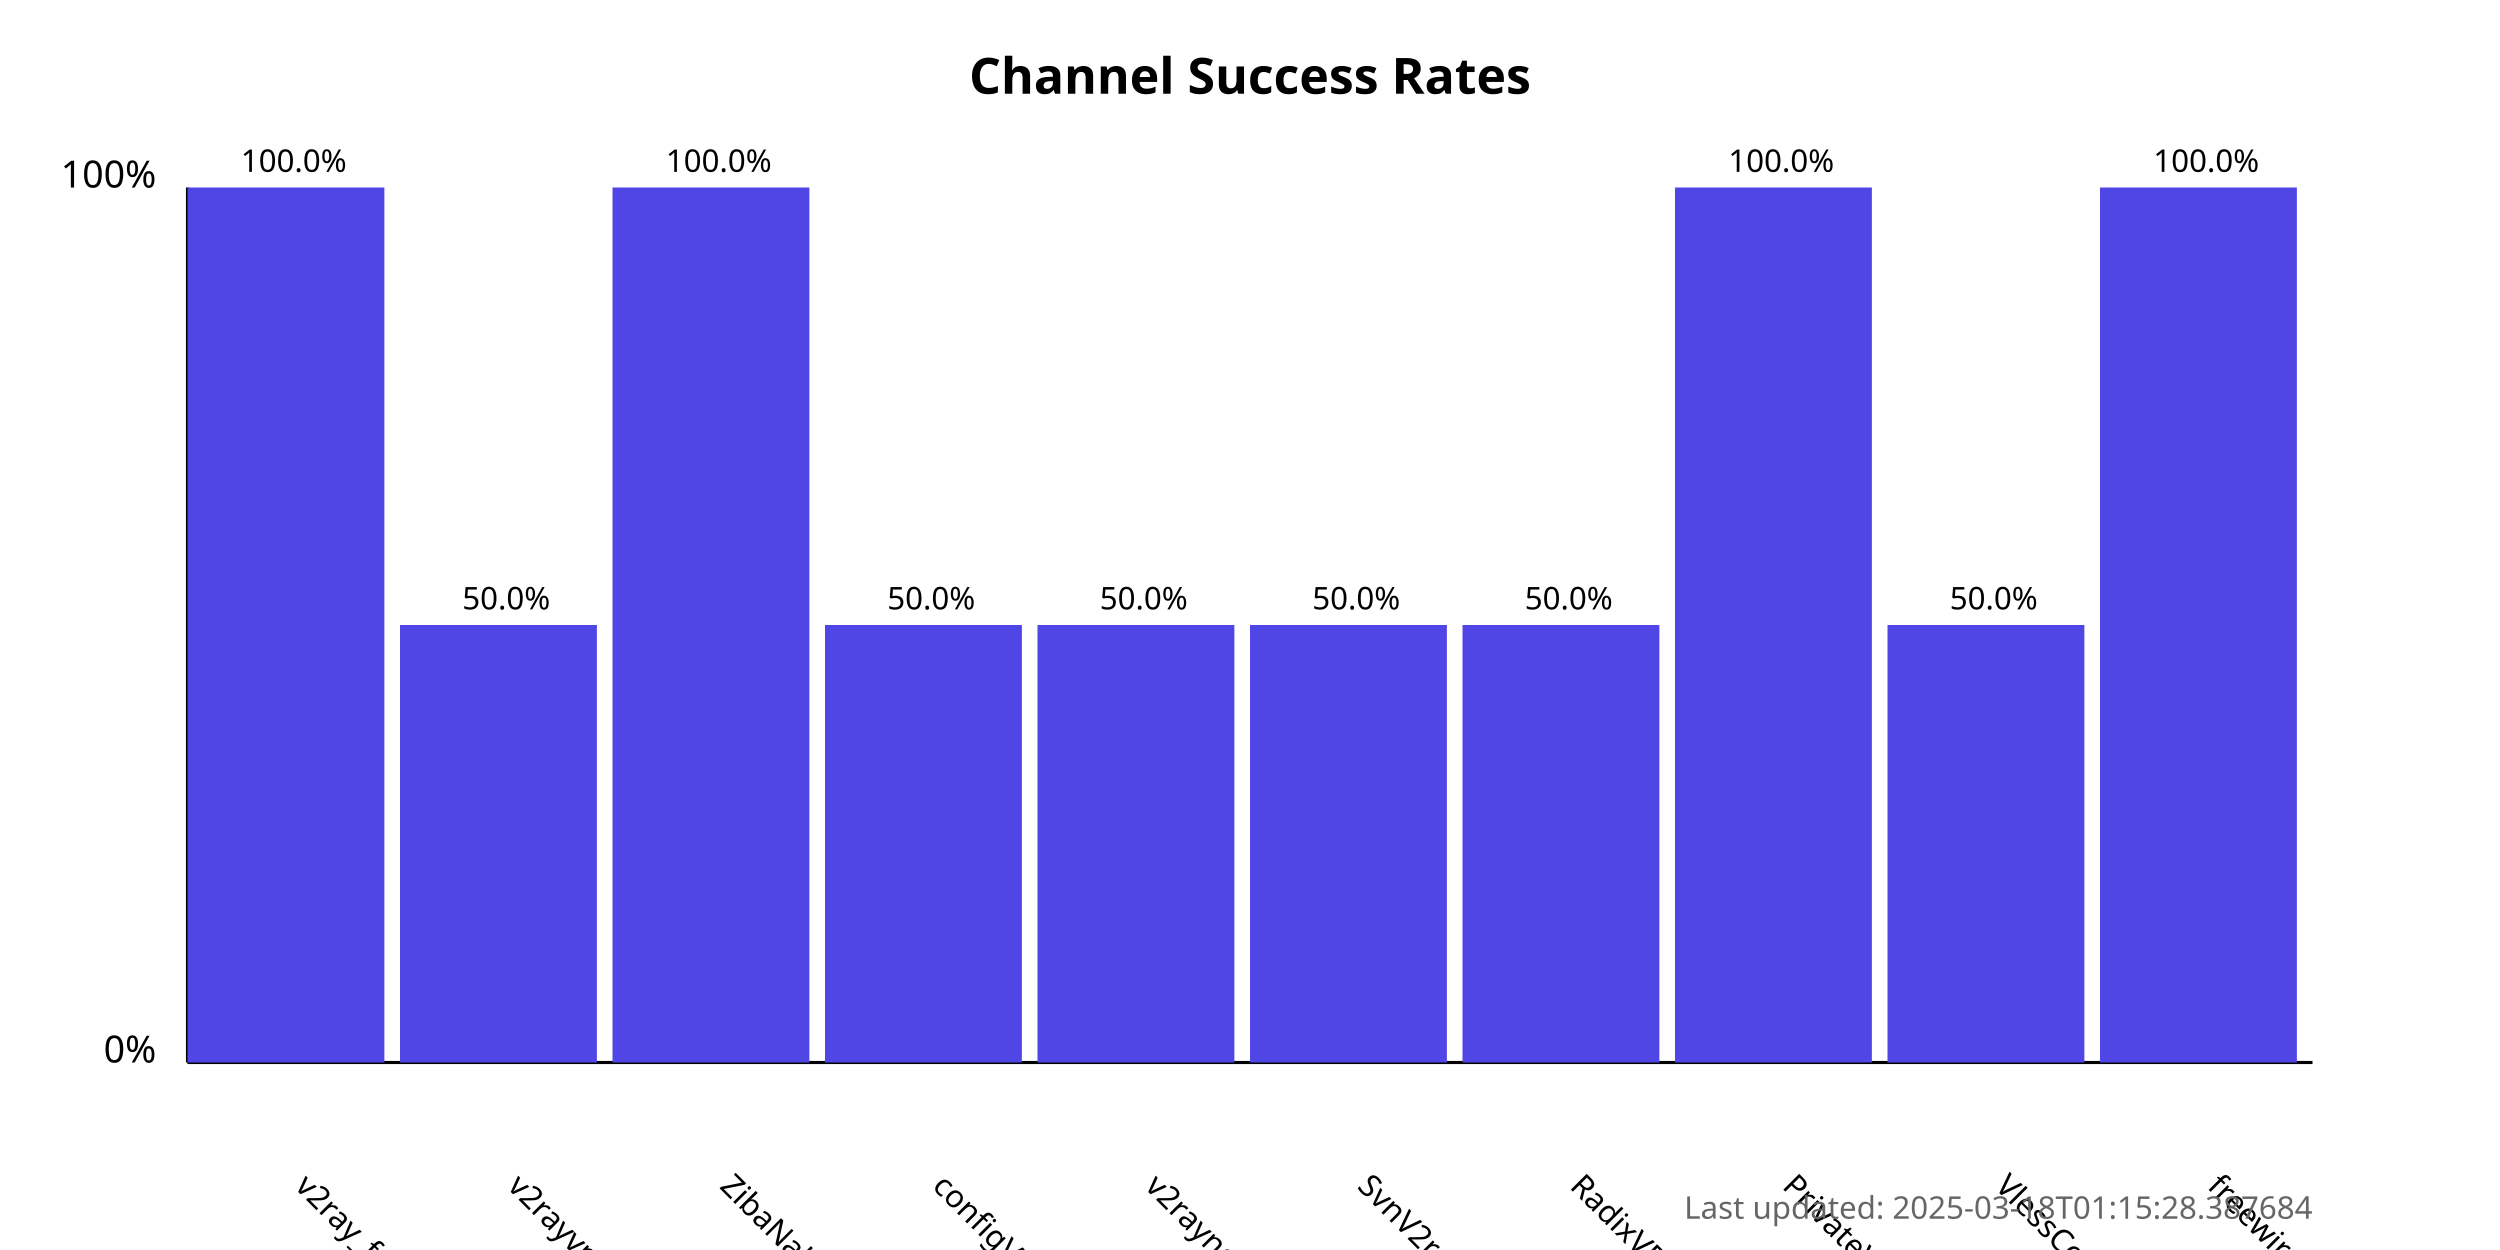
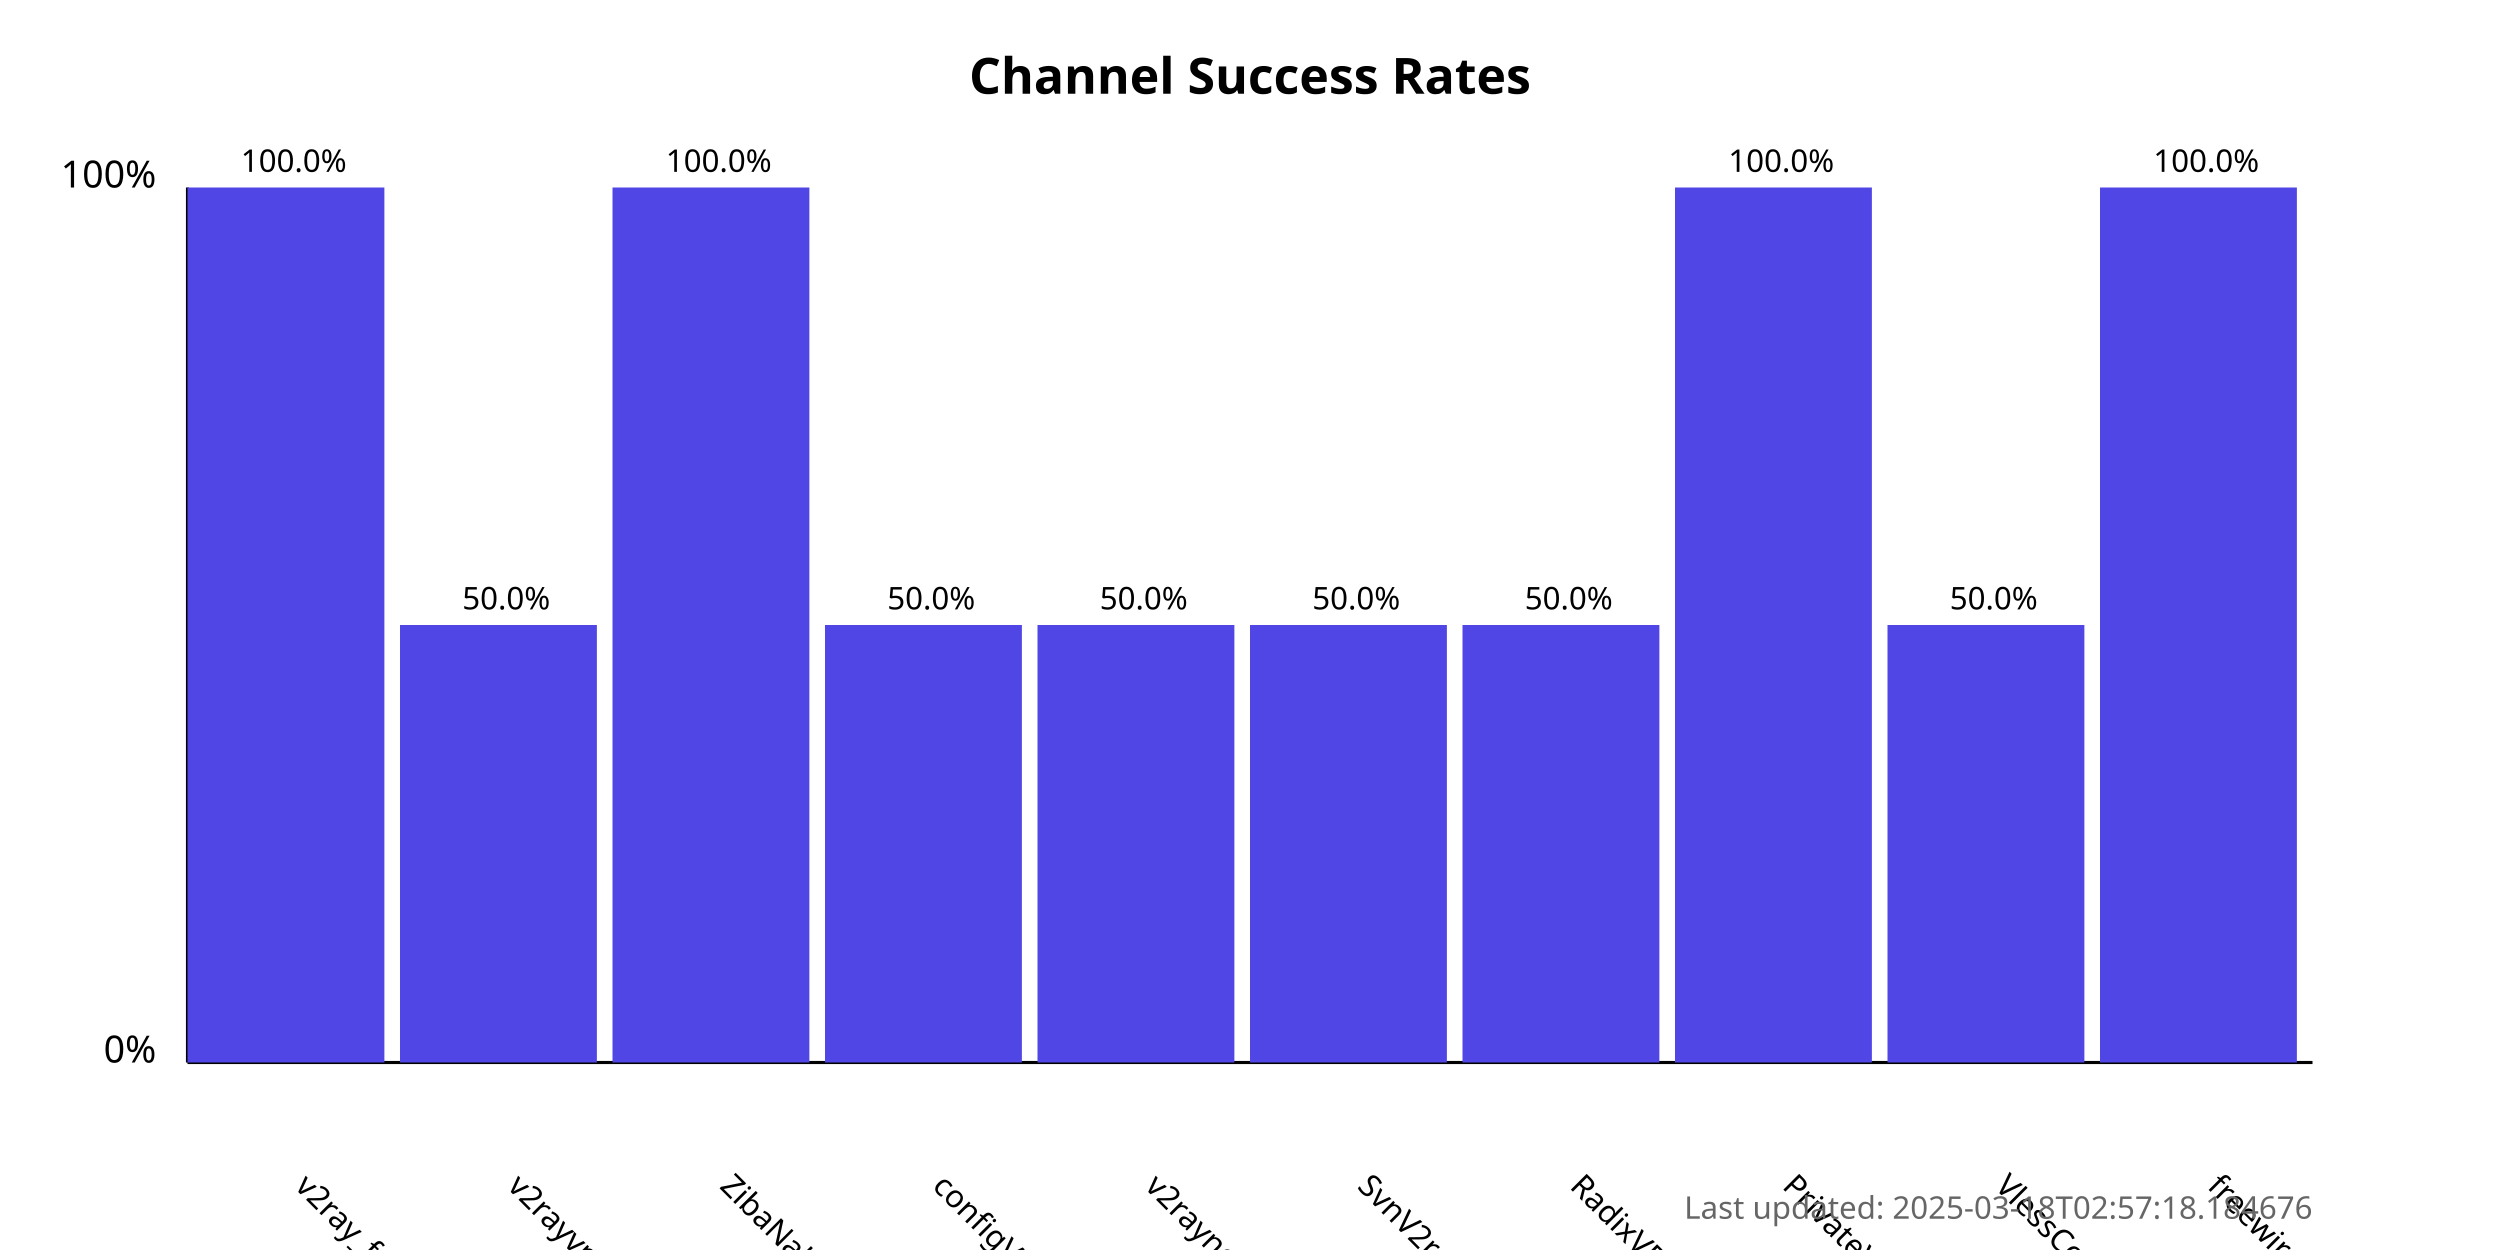
<svg xmlns="http://www.w3.org/2000/svg" width="800" height="400">
  <style>
            .chart-title { font: bold 16px sans-serif; }
            .axis-label { font: 12px sans-serif; }
            .tick-label { font: 10px sans-serif; }
            .bar { fill: #4f46e5; }
            .bar:hover { fill: #6366f1; }
            .timestamp { font: 10px sans-serif; fill: #666; }
        </style>
  <text x="400.0" y="30" text-anchor="middle" class="chart-title">
            Channel Success Rates
        </text>
  <line x1="60" y1="340" x2="60" y2="60" stroke="black" stroke-width="1" />
  <line x1="60" y1="340" x2="740" y2="340" stroke="black" stroke-width="1" />
  <text x="50" y="340" text-anchor="end" class="axis-label">0%</text>
  <text x="50" y="60" text-anchor="end" class="axis-label">100%</text>
  <g>
    <rect x="60" y="60.0" width="63.0" height="280.0" class="bar" />
    <text x="94.0" y="380" transform="rotate(45, 94.0, 380)" text-anchor="start" class="tick-label">
                v2ray_free_conf
            </text>
    <text x="94.0" y="55.0" text-anchor="middle" class="tick-label">
                100.0%
            </text>
  </g>
  <g>
    <rect x="128.0" y="200.0" width="63.0" height="140.0" class="bar" />
    <text x="162.0" y="380" transform="rotate(45, 162.0, 380)" text-anchor="start" class="tick-label">
                v2rayvpno
            </text>
    <text x="162.0" y="195.0" text-anchor="middle" class="tick-label">
                50.0%
            </text>
  </g>
  <g>
    <rect x="196.0" y="60.0" width="63.0" height="280.0" class="bar" />
    <text x="230.0" y="380" transform="rotate(45, 230.0, 380)" text-anchor="start" class="tick-label">
                ZibaNabz
            </text>
    <text x="230.0" y="55.0" text-anchor="middle" class="tick-label">
                100.0%
            </text>
  </g>
  <g>
    <rect x="264.0" y="200.0" width="63.0" height="140.0" class="bar" />
    <text x="298.0" y="380" transform="rotate(45, 298.0, 380)" text-anchor="start" class="tick-label">
                configV2rayForFree
            </text>
    <text x="298.0" y="195.0" text-anchor="middle" class="tick-label">
                50.0%
            </text>
  </g>
  <g>
    <rect x="332.0" y="200.0" width="63.0" height="140.0" class="bar" />
    <text x="366.0" y="380" transform="rotate(45, 366.0, 380)" text-anchor="start" class="tick-label">
                v2rayngvpn
            </text>
    <text x="366.0" y="195.0" text-anchor="middle" class="tick-label">
                50.0%
            </text>
  </g>
  <g>
    <rect x="400.0" y="200.0" width="63.0" height="140.0" class="bar" />
    <text x="434.0" y="380" transform="rotate(45, 434.0, 380)" text-anchor="start" class="tick-label">
                SvnV2ray
            </text>
    <text x="434.0" y="195.0" text-anchor="middle" class="tick-label">
                50.0%
            </text>
  </g>
  <g>
    <rect x="468.0" y="200.0" width="63.0" height="140.0" class="bar" />
    <text x="502.0" y="380" transform="rotate(45, 502.0, 380)" text-anchor="start" class="tick-label">
                RadixVPN
            </text>
    <text x="502.0" y="195.0" text-anchor="middle" class="tick-label">
                50.0%
            </text>
  </g>
  <g>
    <rect x="536.0" y="60.0" width="63.0" height="280.0" class="bar" />
    <text x="570.0" y="380" transform="rotate(45, 570.0, 380)" text-anchor="start" class="tick-label">
                PrivateVPNs
            </text>
    <text x="570.0" y="55.0" text-anchor="middle" class="tick-label">
                100.0%
            </text>
  </g>
  <g>
    <rect x="604.0" y="200.0" width="63.0" height="140.0" class="bar" />
    <text x="638.0" y="380" transform="rotate(45, 638.0, 380)" text-anchor="start" class="tick-label">
                VlessConfig
            </text>
    <text x="638.0" y="195.0" text-anchor="middle" class="tick-label">
                50.0%
            </text>
  </g>
  <g>
    <rect x="672.0" y="60.0" width="63.0" height="280.0" class="bar" />
    <text x="706.0" y="380" transform="rotate(45, 706.0, 380)" text-anchor="start" class="tick-label">
                freewireguard
            </text>
    <text x="706.0" y="55.0" text-anchor="middle" class="tick-label">
                100.0%
            </text>
  </g>
  <text x="740" y="390" text-anchor="end" class="timestamp">
-             Last updated: 2025-03-18T01:15:28.387684
+             Last updated: 2025-03-18T02:57:18.184676
        </text>
</svg>
